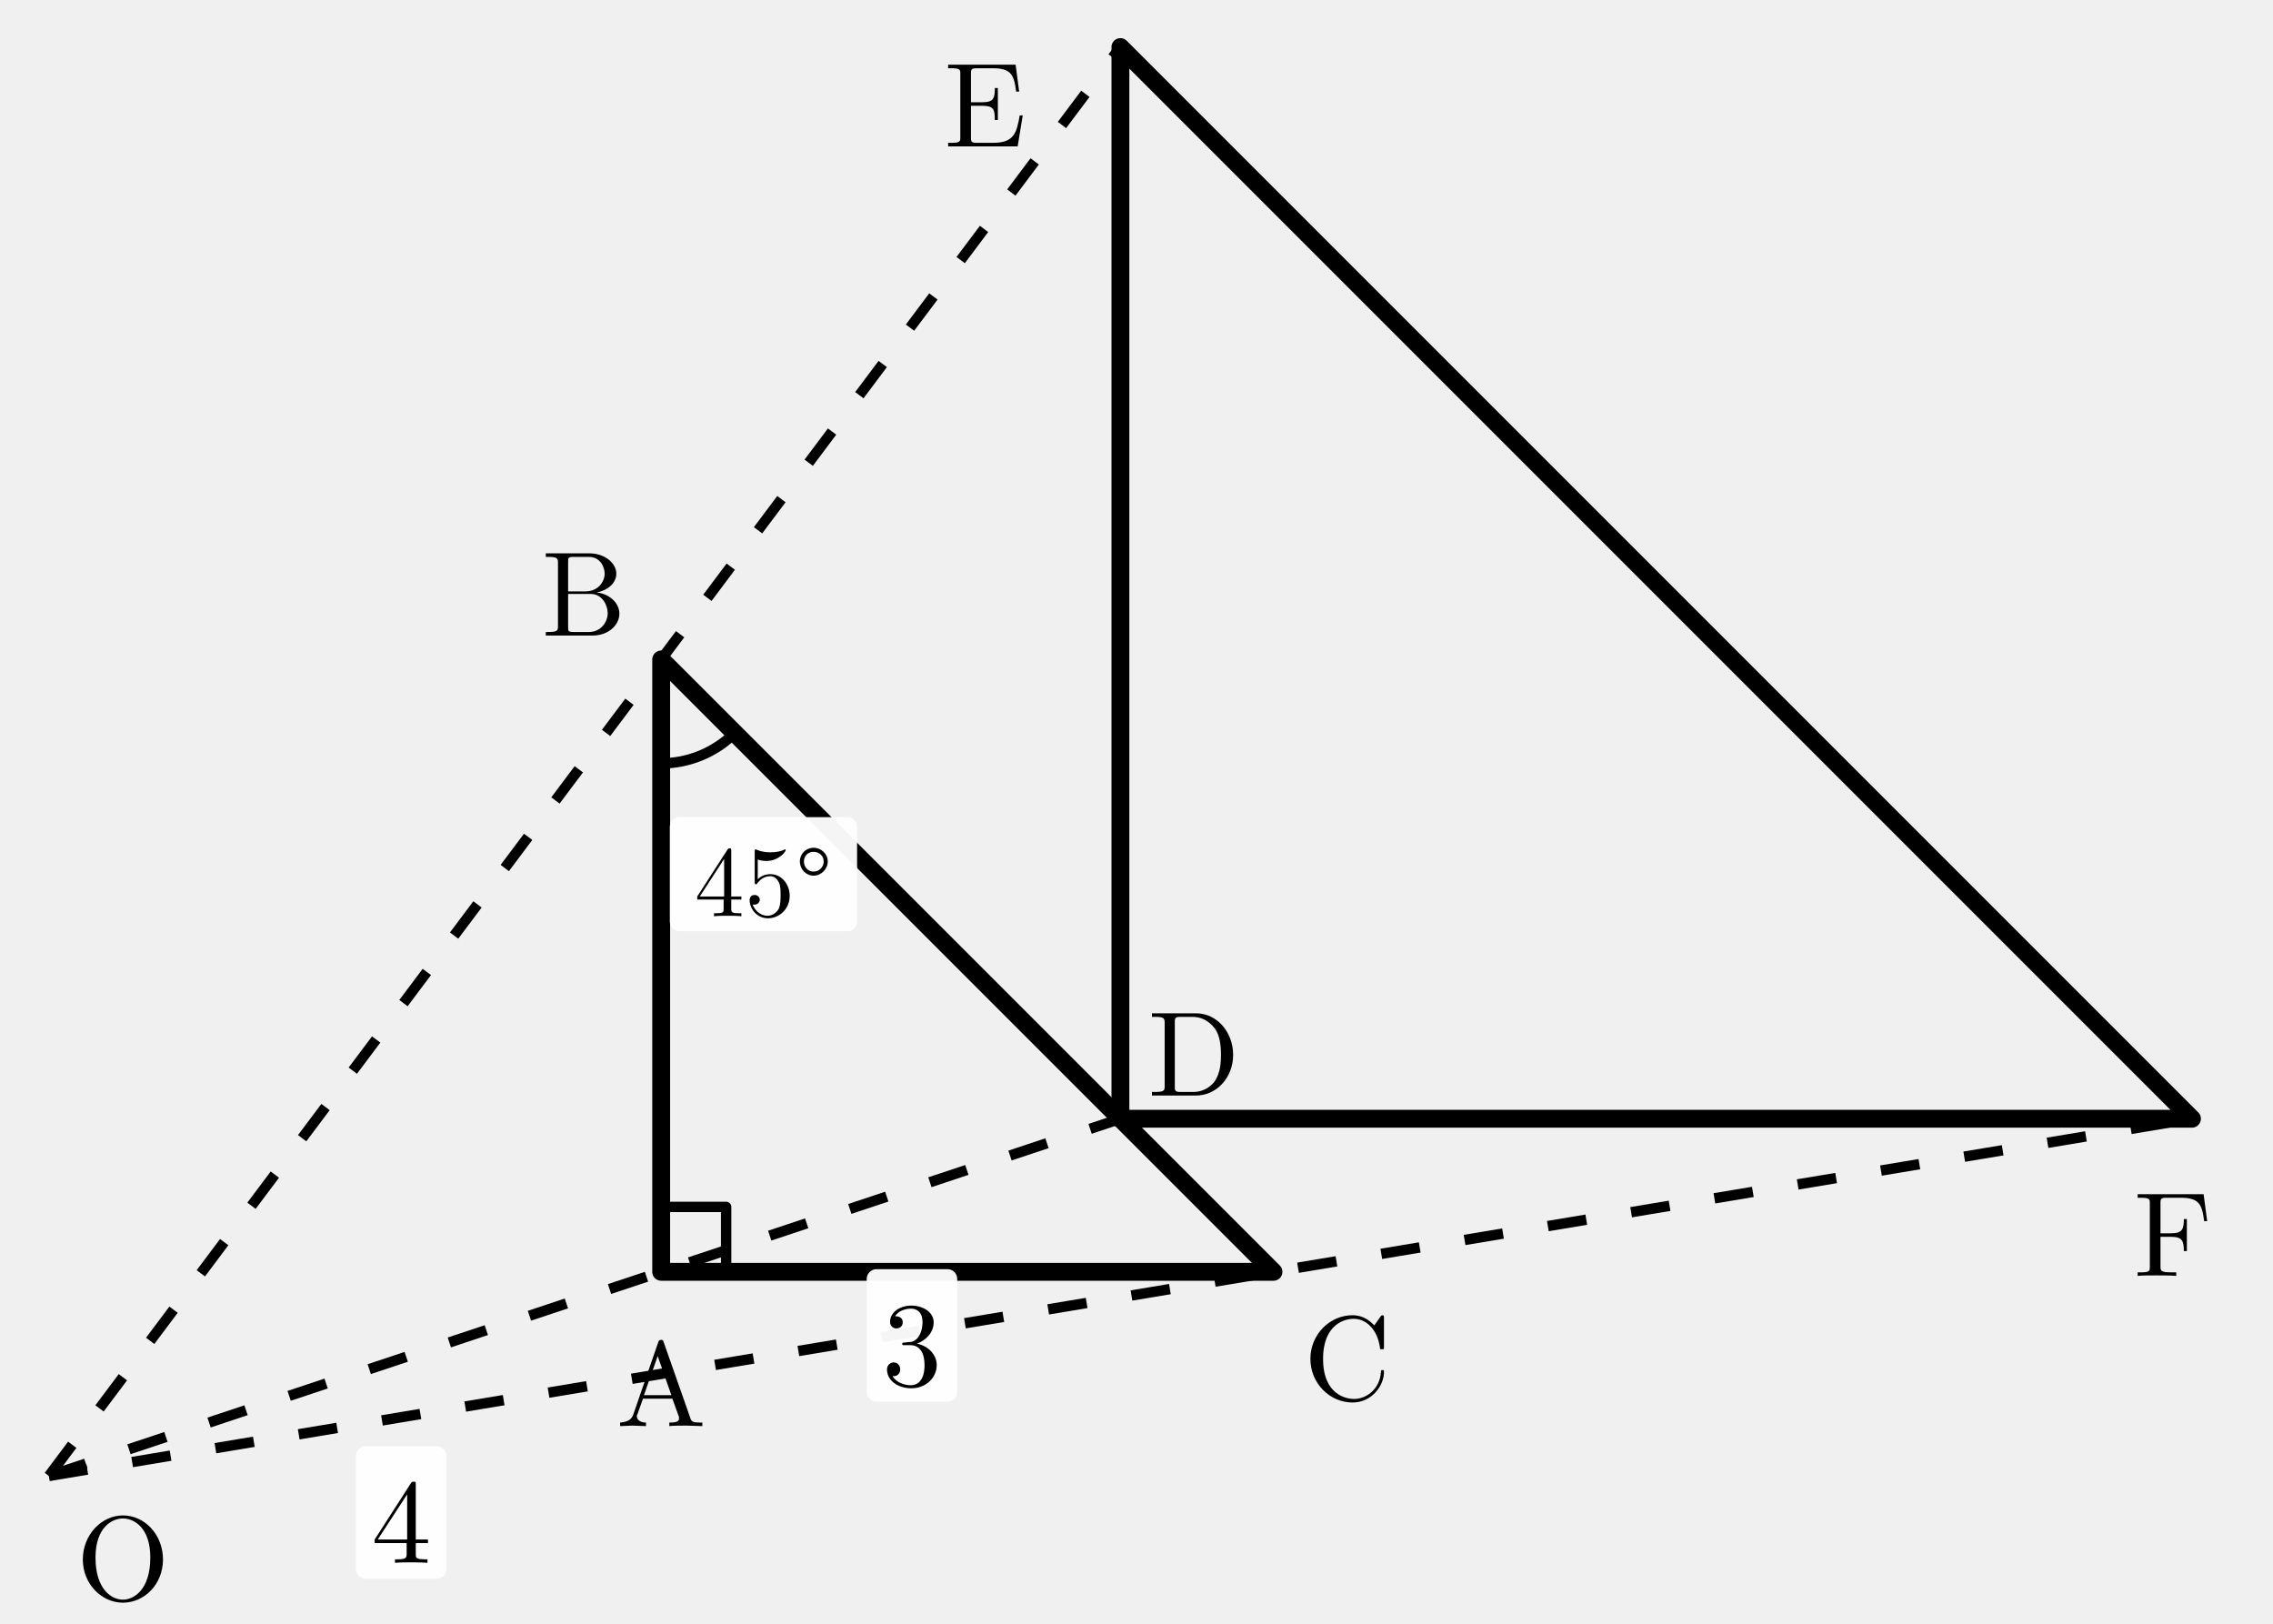
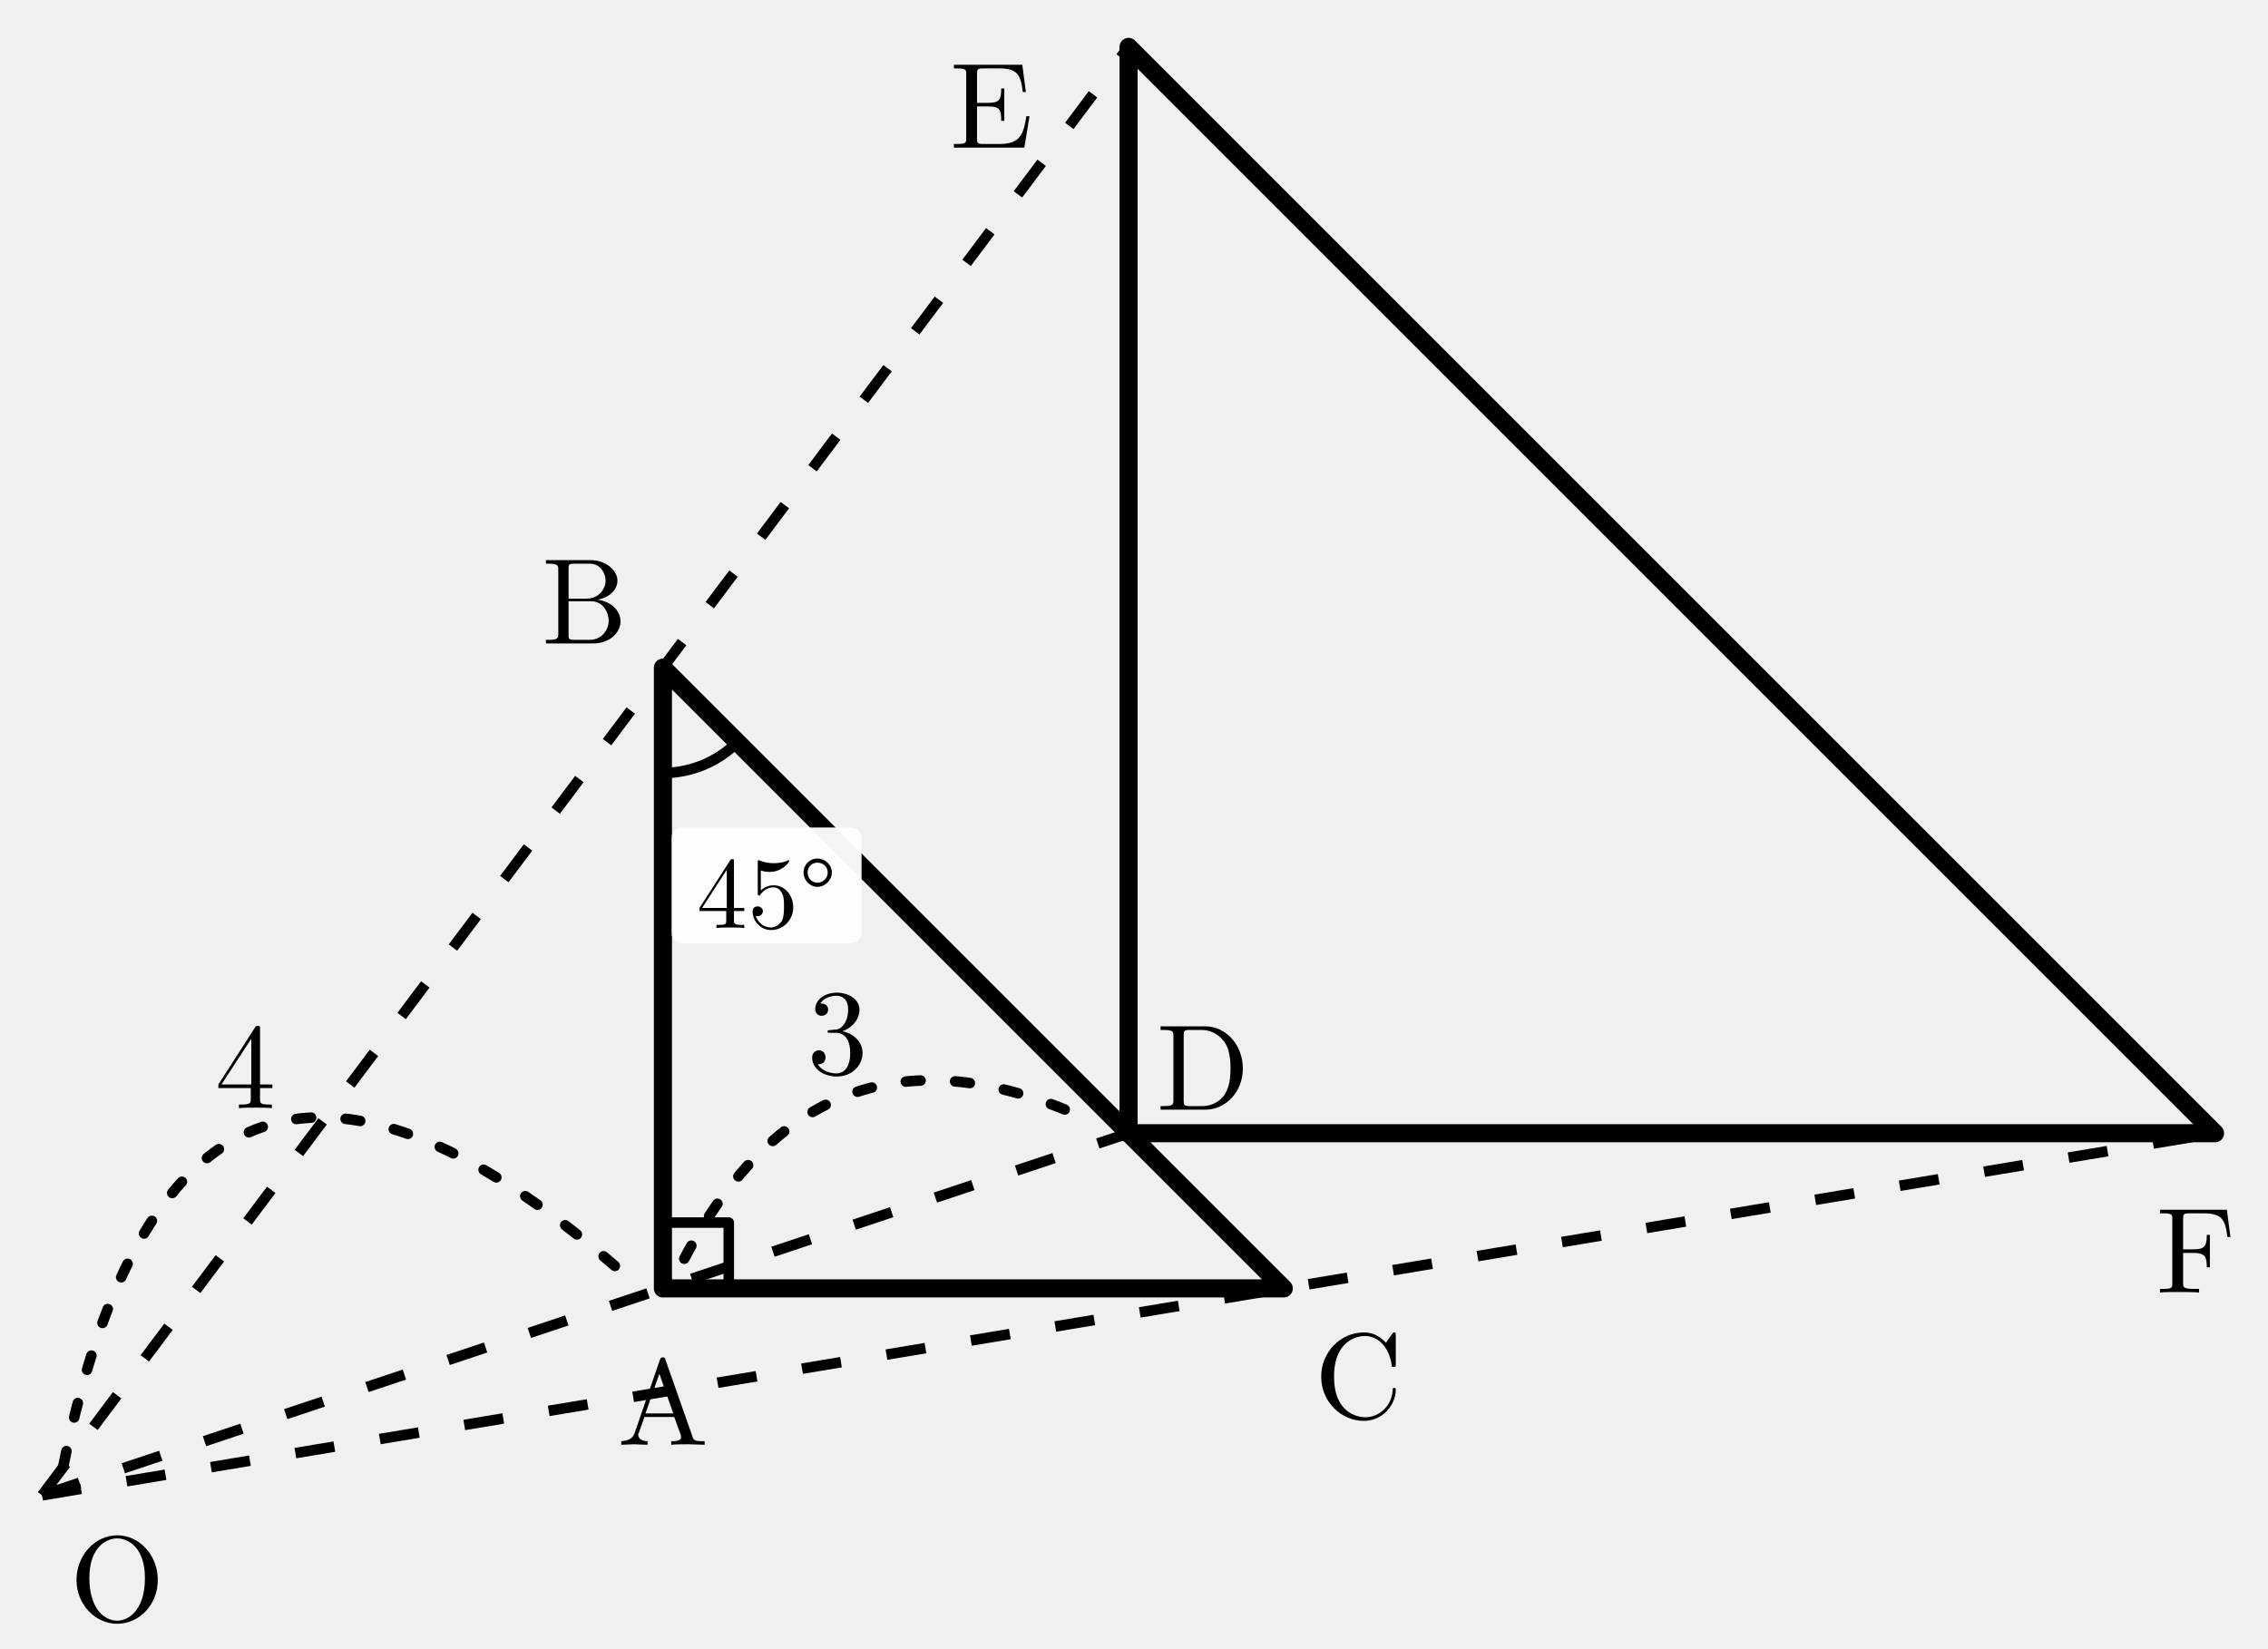
- <svg xmlns="http://www.w3.org/2000/svg" width="70mm" height="50mm" viewBox="0 0 70 50" version="1.1" id="svg48">
+ <svg xmlns="http://www.w3.org/2000/svg" width="68.886mm" height="50.069mm" viewBox="0.227 0.024 68.886 50.069" version="1.1" id="svg48">
  <defs id="defs6">
    <style id="style4">
.main{stroke:#000;stroke-width:.55;fill:none;stroke-linecap:round;stroke-linejoin:round}
.thin{stroke:#000;stroke-width:.32;fill:none;stroke-linecap:round;stroke-linejoin:round}
.dash{stroke:#000;stroke-width:.32;fill:none;stroke-dasharray:1.2 1.4}
.label,.math-label,.angle-label,.frac-text{font-family:"CMU Serif","Computer Modern Serif","Latin Modern Roman","Times New Roman",serif;fill:#000;font-style:normal}
.label,.math-label{font-size:3.7px}.angle-label{font-size:3.1px}.var{font-style:italic}
.frac-text{font-size:2.9px}.frac-line{stroke:#000;stroke-width:.28}
.label-bg{fill:#fff;opacity:.96}.triangle-fill{fill:#ddd;stroke:none}
.note{font-family:"Noto Serif CJK JP","IPAexMincho",serif;font-size:3.4px;fill:#000}
+ 
+ .length-arc{stroke:#000;stroke-width:.32;fill:none;stroke-dasharray:.45 1.05;stroke-linecap:round}
</style>
  </defs>
  <polygon class="main" points="27.857,48.214 27.857,29.357 46.714,48.214 " id="polygon8" transform="translate(-7.495254,-9.050777)" />
  <polygon class="main" points="42,43.5 42,10.5 75,43.5 " id="polygon10" transform="translate(-7.495254,-9.050777)" />
  <line class="dash" x1="1.505" y1="45.449" x2="34.505" y2="34.449" id="line12" />
  <line class="dash" x1="1.505" y1="45.449" x2="34.505" y2="1.449" id="line14" />
  <line class="dash" x1="1.505" y1="45.449" x2="67.505" y2="34.449" id="line16" />
  <text class="label" x="3.788" y="47.729" text-anchor="middle" dominant-baseline="central" id="text18">O</text>
  <text class="label" x="20.362" y="42.364" text-anchor="middle" dominant-baseline="central" id="text20">A</text>
  <text class="label" x="17.979" y="18.023" text-anchor="middle" dominant-baseline="central" id="text22">B</text>
  <text class="label" x="41.489" y="41.559" text-anchor="middle" dominant-baseline="central" id="text24">C</text>
  <text class="label" x="36.767" y="32.187" text-anchor="middle" dominant-baseline="central" id="text26">D</text>
  <text class="label" x="30.333" y="2.959" text-anchor="middle" dominant-baseline="central" id="text28">E</text>
  <text class="label" x="66.914" y="37.744" text-anchor="middle" dominant-baseline="central" id="text30">F</text>
-   <rect class="label-bg" x="10.963" y="44.536" width="2.787" height="4.078" rx="0.3" id="rect32" ry="0.3" />
-   <text class="math-label" x="12.356" y="46.575" text-anchor="middle" dominant-baseline="central" id="text34">4</text>
-   <rect class="label-bg" x="26.692" y="39.082" width="2.787" height="4.078" rx="0.3" id="rect36" ry="0.3" />
-   <text class="math-label" x="28.086" y="41.121" text-anchor="middle" dominant-baseline="central" id="text38">3</text>
+   <g class="length-mark" data-segment="OA">
+     <path class="length-arc" d="M 2.153 44.548 Q 5.763 26.795 19.302 38.831" />
+     <text class="math-label" x="7.676" y="32.143" text-anchor="middle" dominant-baseline="central">4</text>
+   </g>
+   <g class="length-mark" data-segment="AD">
+     <path class="length-arc" d="M 21.01 38.262 Q 25.235 30.213 33.445 34.117" />
+     <text class="math-label" x="25.662" y="31.101" text-anchor="middle" dominant-baseline="central">3</text>
+   </g>
  <path class="thin" d="m 20.362,37.164 h 2 v 2" id="path40" />
  <path class="thin" d="m 20.362,23.506 a 3.2,3.2 0 0 0 2.263,-0.937" id="path42" />
  <rect class="label-bg" x="20.628" y="25.162" width="5.767" height="3.514" rx="0.3" id="rect44" ry="0.3" />
  <text class="angle-label" x="23.511" y="26.919" text-anchor="middle" dominant-baseline="central" id="text46">45°</text>
</svg>
